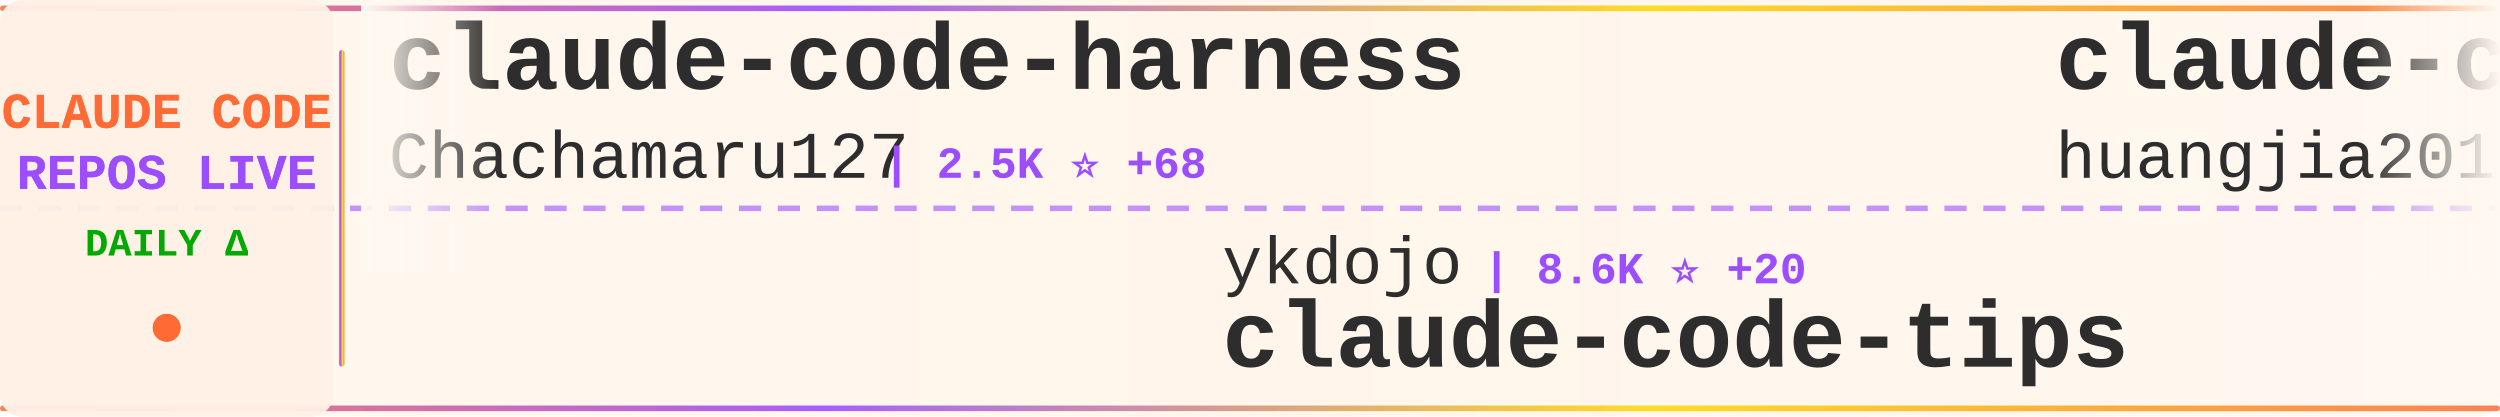
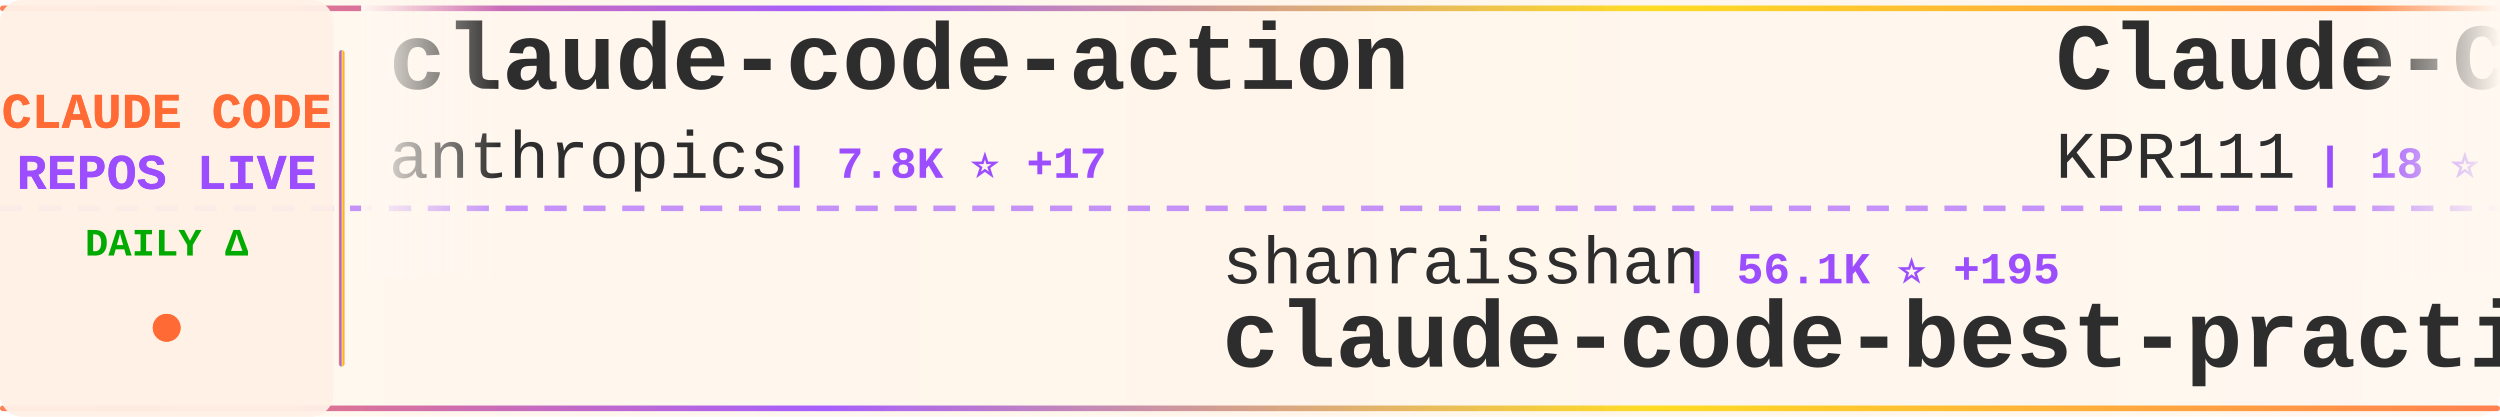
<svg xmlns="http://www.w3.org/2000/svg" width="900" height="150">
  <defs>
    <linearGradient id="tickerBg" x1="0%" y1="0%" x2="100%" y2="0%">
      <stop offset="0%" style="stop-color:#fff8f0;stop-opacity:0.98" />
      <stop offset="50%" style="stop-color:#fff5eb;stop-opacity:1" />
      <stop offset="100%" style="stop-color:#fff8f0;stop-opacity:0.98" />
    </linearGradient>
    <linearGradient id="borderGrad" x1="0%" y1="0%" x2="100%" y2="0%">
      <stop offset="0%" style="stop-color:#FF6B35;stop-opacity:0.85">
        <animate attributeName="stop-opacity" values="0.85;1;0.85" dur="2s" repeatCount="indefinite" />
      </stop>
      <stop offset="33%" style="stop-color:#9C4EFF;stop-opacity:0.9">
        <animate attributeName="stop-opacity" values="0.9;1;0.9" dur="2.2s" repeatCount="indefinite" />
      </stop>
      <stop offset="66%" style="stop-color:#FFD700;stop-opacity:0.85">
        <animate attributeName="stop-opacity" values="0.85;1;0.85" dur="1.8s" repeatCount="indefinite" />
      </stop>
      <stop offset="100%" style="stop-color:#FF6B35;stop-opacity:0.85">
        <animate attributeName="stop-opacity" values="0.85;1;0.85" dur="2s" repeatCount="indefinite" />
      </stop>
    </linearGradient>
    <filter id="textGlow">
      <feGaussianBlur stdDeviation="0.15" result="coloredBlur" />
      <feMerge>
        <feMergeNode in="coloredBlur" />
        <feMergeNode in="SourceGraphic" />
      </feMerge>
    </filter>
    <filter id="metricGlow">
      <feGaussianBlur stdDeviation="0.2" result="coloredBlur" />
      <feMerge>
        <feMergeNode in="coloredBlur" />
        <feMergeNode in="SourceGraphic" />
      </feMerge>
    </filter>
    <linearGradient id="leftFade" x1="0%" y1="0%" x2="100%" y2="0%">
      <stop offset="0%" style="stop-color:#fff8f0;stop-opacity:1" />
      <stop offset="100%" style="stop-color:#fff8f0;stop-opacity:0" />
    </linearGradient>
    <linearGradient id="rightFade" x1="0%" y1="0%" x2="100%" y2="0%">
      <stop offset="0%" style="stop-color:#fff8f0;stop-opacity:0" />
      <stop offset="100%" style="stop-color:#fff8f0;stop-opacity:1" />
    </linearGradient>
  </defs>
  <rect width="900" height="150" fill="url(#tickerBg)" rx="8" />
  <rect x="0" y="2" width="900" height="2" fill="url(#borderGrad)" rx="1" />
  <rect x="0" y="146" width="900" height="2" fill="url(#borderGrad)" rx="1" />
  <line x1="0" y1="75" x2="900" y2="75" stroke="#9C4EFF" stroke-width="2" stroke-dasharray="8 6" opacity="0.6" />
  <rect x="0" y="0" width="120" height="150" fill="#fff0e6" opacity="0.95" rx="8" />
  <text x="60" y="46" font-family="'Courier New', monospace" font-size="18" font-weight="bold" fill="#FF6B35" text-anchor="middle" filter="url(#textGlow)">
    CLAUDE CODE
  </text>
  <text x="60" y="68" font-family="'Courier New', monospace" font-size="18" font-weight="bold" fill="#9C4EFF" text-anchor="middle" filter="url(#textGlow)">
    REPOS LIVE
  </text>
  <text x="60" y="92" font-family="'Courier New', monospace" font-size="14" font-weight="bold" fill="#00aa00" text-anchor="middle">
    DAILY Δ
  </text>
  <circle cx="60" cy="118" r="5" fill="#FF6B35" filter="url(#metricGlow)">
    <animate attributeName="r" values="4;6;4" dur="1.5s" repeatCount="indefinite" />
    <animate attributeName="opacity" values="0.6;1;0.6" dur="1.5s" repeatCount="indefinite" />
  </circle>
  <rect x="122" y="18" width="2" height="114" fill="url(#borderGrad)" rx="1" />
  <clipPath id="tickerClip">
    <rect x="130" y="0" width="770" height="150" />
  </clipPath>
  <g clip-path="url(#tickerClip)">
    <g id="tickerItems">
      <animateTransform attributeName="transform" attributeType="XML" type="translate" from="0 0" to="-3000 0" dur="54s" repeatCount="indefinite" />
      <g transform="translate(0, 0)">
-         <text x="140" y="32" font-family="'Courier New', monospace" font-size="34" font-weight="bold" fill="#2d2d2d">claude-code-harness</text>
-         <text x="140" y="64" font-family="'Courier New', monospace" font-size="24" font-weight="normal" fill="#2d2d2d" opacity="1.0">Chachamaru127</text>
-         <text x="318" y="64" font-family="'Courier New', monospace" font-size="16" font-weight="bold" fill="#9C4EFF"> | 2.5K ⭐ +68</text>
+         <text x="140" y="32" font-family="'Courier New', monospace" font-size="34" font-weight="bold" fill="#2d2d2d">claude-code-action</text>
+         <text x="140" y="64" font-family="'Courier New', monospace" font-size="24" font-weight="normal" fill="#2d2d2d" opacity="1.0">anthropics</text>
+         <text x="282" y="64" font-family="'Courier New', monospace" font-size="16" font-weight="bold" fill="#9C4EFF"> | 7.8K ⭐ +17</text>
      </g>
      <g transform="translate(300, 0)">
-         <text x="140" y="102" font-family="'Courier New', monospace" font-size="24" font-weight="normal" fill="#2d2d2d" opacity="1.0">ykdojo</text>
-         <text x="234" y="102" font-family="'Courier New', monospace" font-size="16" font-weight="bold" fill="#9C4EFF"> | 8.6K ⭐ +20</text>
-         <text x="140" y="132" font-family="'Courier New', monospace" font-size="34" font-weight="bold" fill="#2d2d2d">claude-code-tips</text>
+         <text x="140" y="102" font-family="'Courier New', monospace" font-size="24" font-weight="normal" fill="#2d2d2d" opacity="1.0">shanraisshan</text>
+         <text x="306" y="102" font-family="'Courier New', monospace" font-size="16" font-weight="bold" fill="#9C4EFF"> | 56.1K ⭐ +195</text>
+         <text x="140" y="132" font-family="'Courier New', monospace" font-size="34" font-weight="bold" fill="#2d2d2d">claude-code-best-practic...</text>
      </g>
      <g transform="translate(600, 0)">
-         <text x="140" y="32" font-family="'Courier New', monospace" font-size="34" font-weight="bold" fill="#2d2d2d">claude-code-engineering</text>
-         <text x="140" y="64" font-family="'Courier New', monospace" font-size="24" font-weight="normal" fill="#2d2d2d" opacity="1.0">huangjia2019</text>
-         <text x="306" y="64" font-family="'Courier New', monospace" font-size="16" font-weight="bold" fill="#9C4EFF"> | 759 ⭐ +9</text>
+         <text x="140" y="32" font-family="'Courier New', monospace" font-size="34" font-weight="bold" fill="#2d2d2d">Claude-Code</text>
+         <text x="140" y="64" font-family="'Courier New', monospace" font-size="24" font-weight="normal" fill="#2d2d2d" opacity="1.0">KPR111</text>
+         <text x="234" y="64" font-family="'Courier New', monospace" font-size="16" font-weight="bold" fill="#9C4EFF"> | 18 ⭐</text>
      </g>
      <g transform="translate(900, 0)">
-         <text x="140" y="102" font-family="'Courier New', monospace" font-size="24" font-weight="normal" fill="#2d2d2d" opacity="1.0">davila7</text>
-         <text x="246" y="102" font-family="'Courier New', monospace" font-size="16" font-weight="bold" fill="#9C4EFF"> | 27.7K ⭐ +21</text>
-         <text x="140" y="132" font-family="'Courier New', monospace" font-size="34" font-weight="bold" fill="#2d2d2d">claude-code-templates</text>
+         <text x="140" y="102" font-family="'Courier New', monospace" font-size="24" font-weight="normal" fill="#2d2d2d" opacity="1.0">fuergaosi233</text>
+         <text x="306" y="102" font-family="'Courier New', monospace" font-size="16" font-weight="bold" fill="#9C4EFF"> | 2.6K ⭐ +2</text>
+         <text x="140" y="132" font-family="'Courier New', monospace" font-size="34" font-weight="bold" fill="#2d2d2d">claude-code-proxy</text>
      </g>
      <g transform="translate(1200, 0)">
-         <text x="140" y="32" font-family="'Courier New', monospace" font-size="34" font-weight="bold" fill="#2d2d2d">Claude-Code-Workflow</text>
-         <text x="140" y="64" font-family="'Courier New', monospace" font-size="24" font-weight="normal" fill="#2d2d2d" opacity="1.0">catlog22</text>
-         <text x="258" y="64" font-family="'Courier New', monospace" font-size="16" font-weight="bold" fill="#9C4EFF"> | 2.1K ⭐ +5</text>
+         <text x="140" y="32" font-family="'Courier New', monospace" font-size="34" font-weight="bold" fill="#2d2d2d">claude-code-proxy</text>
+         <text x="140" y="64" font-family="'Courier New', monospace" font-size="24" font-weight="normal" fill="#2d2d2d" opacity="1.0">1rgs</text>
+         <text x="210" y="64" font-family="'Courier New', monospace" font-size="16" font-weight="bold" fill="#9C4EFF"> | 3.6K ⭐ +6</text>
      </g>
      <g transform="translate(1500, 0)">
-         <text x="140" y="102" font-family="'Courier New', monospace" font-size="24" font-weight="normal" fill="#2d2d2d" opacity="1.0">hangsman</text>
-         <text x="258" y="102" font-family="'Courier New', monospace" font-size="16" font-weight="bold" fill="#9C4EFF"> | 781 ⭐</text>
-         <text x="140" y="132" font-family="'Courier New', monospace" font-size="34" font-weight="bold" fill="#2d2d2d">claude-code-source</text>
+         <text x="140" y="102" font-family="'Courier New', monospace" font-size="24" font-weight="normal" fill="#2d2d2d" opacity="1.0">LING71671</text>
+         <text x="270" y="102" font-family="'Courier New', monospace" font-size="16" font-weight="bold" fill="#9C4EFF"> | 874 ⭐ +4</text>
+         <text x="140" y="132" font-family="'Courier New', monospace" font-size="34" font-weight="bold" fill="#2d2d2d">Open-ClaudeCode</text>
      </g>
      <g transform="translate(1800, 0)">
-         <text x="140" y="32" font-family="'Courier New', monospace" font-size="34" font-weight="bold" fill="#2d2d2d">claude-code-cli</text>
-         <text x="140" y="64" font-family="'Courier New', monospace" font-size="24" font-weight="normal" fill="#2d2d2d" opacity="1.0">huangserva</text>
-         <text x="282" y="64" font-family="'Courier New', monospace" font-size="16" font-weight="bold" fill="#9C4EFF"> | 594 ⭐ +2</text>
+         <text x="140" y="32" font-family="'Courier New', monospace" font-size="34" font-weight="bold" fill="#2d2d2d">claude-code-analysis</text>
+         <text x="140" y="64" font-family="'Courier New', monospace" font-size="24" font-weight="normal" fill="#2d2d2d" opacity="1.0">liuup</text>
+         <text x="222" y="64" font-family="'Courier New', monospace" font-size="16" font-weight="bold" fill="#9C4EFF"> | 2.9K ⭐ +25</text>
      </g>
      <g transform="translate(2100, 0)">
-         <text x="140" y="102" font-family="'Courier New', monospace" font-size="24" font-weight="normal" fill="#2d2d2d" opacity="1.0">AprilNEA</text>
-         <text x="258" y="102" font-family="'Courier New', monospace" font-size="16" font-weight="bold" fill="#9C4EFF"> | 383 ⭐</text>
-         <text x="140" y="132" font-family="'Courier New', monospace" font-size="34" font-weight="bold" fill="#2d2d2d">claude-code-source</text>
+         <text x="140" y="102" font-family="'Courier New', monospace" font-size="24" font-weight="normal" fill="#2d2d2d" opacity="1.0">diet103</text>
+         <text x="246" y="102" font-family="'Courier New', monospace" font-size="16" font-weight="bold" fill="#9C4EFF"> | 9.7K ⭐ +2</text>
+         <text x="140" y="132" font-family="'Courier New', monospace" font-size="34" font-weight="bold" fill="#2d2d2d">claude-code-infrastructu...</text>
      </g>
      <g transform="translate(2400, 0)">
-         <text x="140" y="32" font-family="'Courier New', monospace" font-size="34" font-weight="bold" fill="#2d2d2d">claude-code-from-source</text>
-         <text x="140" y="64" font-family="'Courier New', monospace" font-size="24" font-weight="normal" fill="#2d2d2d" opacity="1.0">alejandrobalderas</text>
-         <text x="366" y="64" font-family="'Courier New', monospace" font-size="16" font-weight="bold" fill="#9C4EFF"> | 2.2K ⭐ +14</text>
+         <text x="140" y="32" font-family="'Courier New', monospace" font-size="34" font-weight="bold" fill="#2d2d2d">claude-code-source</text>
+         <text x="140" y="64" font-family="'Courier New', monospace" font-size="24" font-weight="normal" fill="#2d2d2d" opacity="1.0">AprilNEA</text>
+         <text x="258" y="64" font-family="'Courier New', monospace" font-size="16" font-weight="bold" fill="#9C4EFF"> | 383 ⭐</text>
      </g>
      <g transform="translate(2700, 0)">
-         <text x="140" y="102" font-family="'Courier New', monospace" font-size="24" font-weight="normal" fill="#2d2d2d" opacity="1.0">RichardAtCT</text>
-         <text x="294" y="102" font-family="'Courier New', monospace" font-size="16" font-weight="bold" fill="#9C4EFF"> | 2.7K ⭐ +4</text>
-         <text x="140" y="132" font-family="'Courier New', monospace" font-size="34" font-weight="bold" fill="#2d2d2d">claude-code-telegram</text>
+         <text x="140" y="102" font-family="'Courier New', monospace" font-size="24" font-weight="normal" fill="#2d2d2d" opacity="1.0">ChinaSiro</text>
+         <text x="270" y="102" font-family="'Courier New', monospace" font-size="16" font-weight="bold" fill="#9C4EFF"> | 9.3K ⭐ +7</text>
+         <text x="140" y="132" font-family="'Courier New', monospace" font-size="34" font-weight="bold" fill="#2d2d2d">claude-code-sourcemap</text>
      </g>
      <g transform="translate(3000, 0)">
-         <text x="140" y="32" font-family="'Courier New', monospace" font-size="34" font-weight="bold" fill="#2d2d2d">claude-code-harness</text>
-         <text x="140" y="64" font-family="'Courier New', monospace" font-size="24" font-weight="normal" fill="#2d2d2d" opacity="1.0">Chachamaru127</text>
-         <text x="318" y="64" font-family="'Courier New', monospace" font-size="16" font-weight="bold" fill="#9C4EFF"> | 2.5K ⭐ +68</text>
+         <text x="140" y="32" font-family="'Courier New', monospace" font-size="34" font-weight="bold" fill="#2d2d2d">claude-code-action</text>
+         <text x="140" y="64" font-family="'Courier New', monospace" font-size="24" font-weight="normal" fill="#2d2d2d" opacity="1.0">anthropics</text>
+         <text x="282" y="64" font-family="'Courier New', monospace" font-size="16" font-weight="bold" fill="#9C4EFF"> | 7.8K ⭐ +17</text>
      </g>
      <g transform="translate(3300, 0)">
-         <text x="140" y="102" font-family="'Courier New', monospace" font-size="24" font-weight="normal" fill="#2d2d2d" opacity="1.0">ykdojo</text>
-         <text x="234" y="102" font-family="'Courier New', monospace" font-size="16" font-weight="bold" fill="#9C4EFF"> | 8.6K ⭐ +20</text>
-         <text x="140" y="132" font-family="'Courier New', monospace" font-size="34" font-weight="bold" fill="#2d2d2d">claude-code-tips</text>
+         <text x="140" y="102" font-family="'Courier New', monospace" font-size="24" font-weight="normal" fill="#2d2d2d" opacity="1.0">shanraisshan</text>
+         <text x="306" y="102" font-family="'Courier New', monospace" font-size="16" font-weight="bold" fill="#9C4EFF"> | 56.1K ⭐ +195</text>
+         <text x="140" y="132" font-family="'Courier New', monospace" font-size="34" font-weight="bold" fill="#2d2d2d">claude-code-best-practic...</text>
      </g>
      <g transform="translate(3600, 0)">
-         <text x="140" y="32" font-family="'Courier New', monospace" font-size="34" font-weight="bold" fill="#2d2d2d">claude-code-engineering</text>
-         <text x="140" y="64" font-family="'Courier New', monospace" font-size="24" font-weight="normal" fill="#2d2d2d" opacity="1.0">huangjia2019</text>
-         <text x="306" y="64" font-family="'Courier New', monospace" font-size="16" font-weight="bold" fill="#9C4EFF"> | 759 ⭐ +9</text>
+         <text x="140" y="32" font-family="'Courier New', monospace" font-size="34" font-weight="bold" fill="#2d2d2d">Claude-Code</text>
+         <text x="140" y="64" font-family="'Courier New', monospace" font-size="24" font-weight="normal" fill="#2d2d2d" opacity="1.0">KPR111</text>
+         <text x="234" y="64" font-family="'Courier New', monospace" font-size="16" font-weight="bold" fill="#9C4EFF"> | 18 ⭐</text>
      </g>
      <g transform="translate(3900, 0)">
-         <text x="140" y="102" font-family="'Courier New', monospace" font-size="24" font-weight="normal" fill="#2d2d2d" opacity="1.0">davila7</text>
-         <text x="246" y="102" font-family="'Courier New', monospace" font-size="16" font-weight="bold" fill="#9C4EFF"> | 27.7K ⭐ +21</text>
-         <text x="140" y="132" font-family="'Courier New', monospace" font-size="34" font-weight="bold" fill="#2d2d2d">claude-code-templates</text>
+         <text x="140" y="102" font-family="'Courier New', monospace" font-size="24" font-weight="normal" fill="#2d2d2d" opacity="1.0">fuergaosi233</text>
+         <text x="306" y="102" font-family="'Courier New', monospace" font-size="16" font-weight="bold" fill="#9C4EFF"> | 2.6K ⭐ +2</text>
+         <text x="140" y="132" font-family="'Courier New', monospace" font-size="34" font-weight="bold" fill="#2d2d2d">claude-code-proxy</text>
      </g>
    </g>
  </g>
  <rect x="130" y="0" width="50" height="100" fill="url(#leftFade)" />
  <rect x="850" y="0" width="50" height="100" fill="url(#rightFade)" />
</svg>
